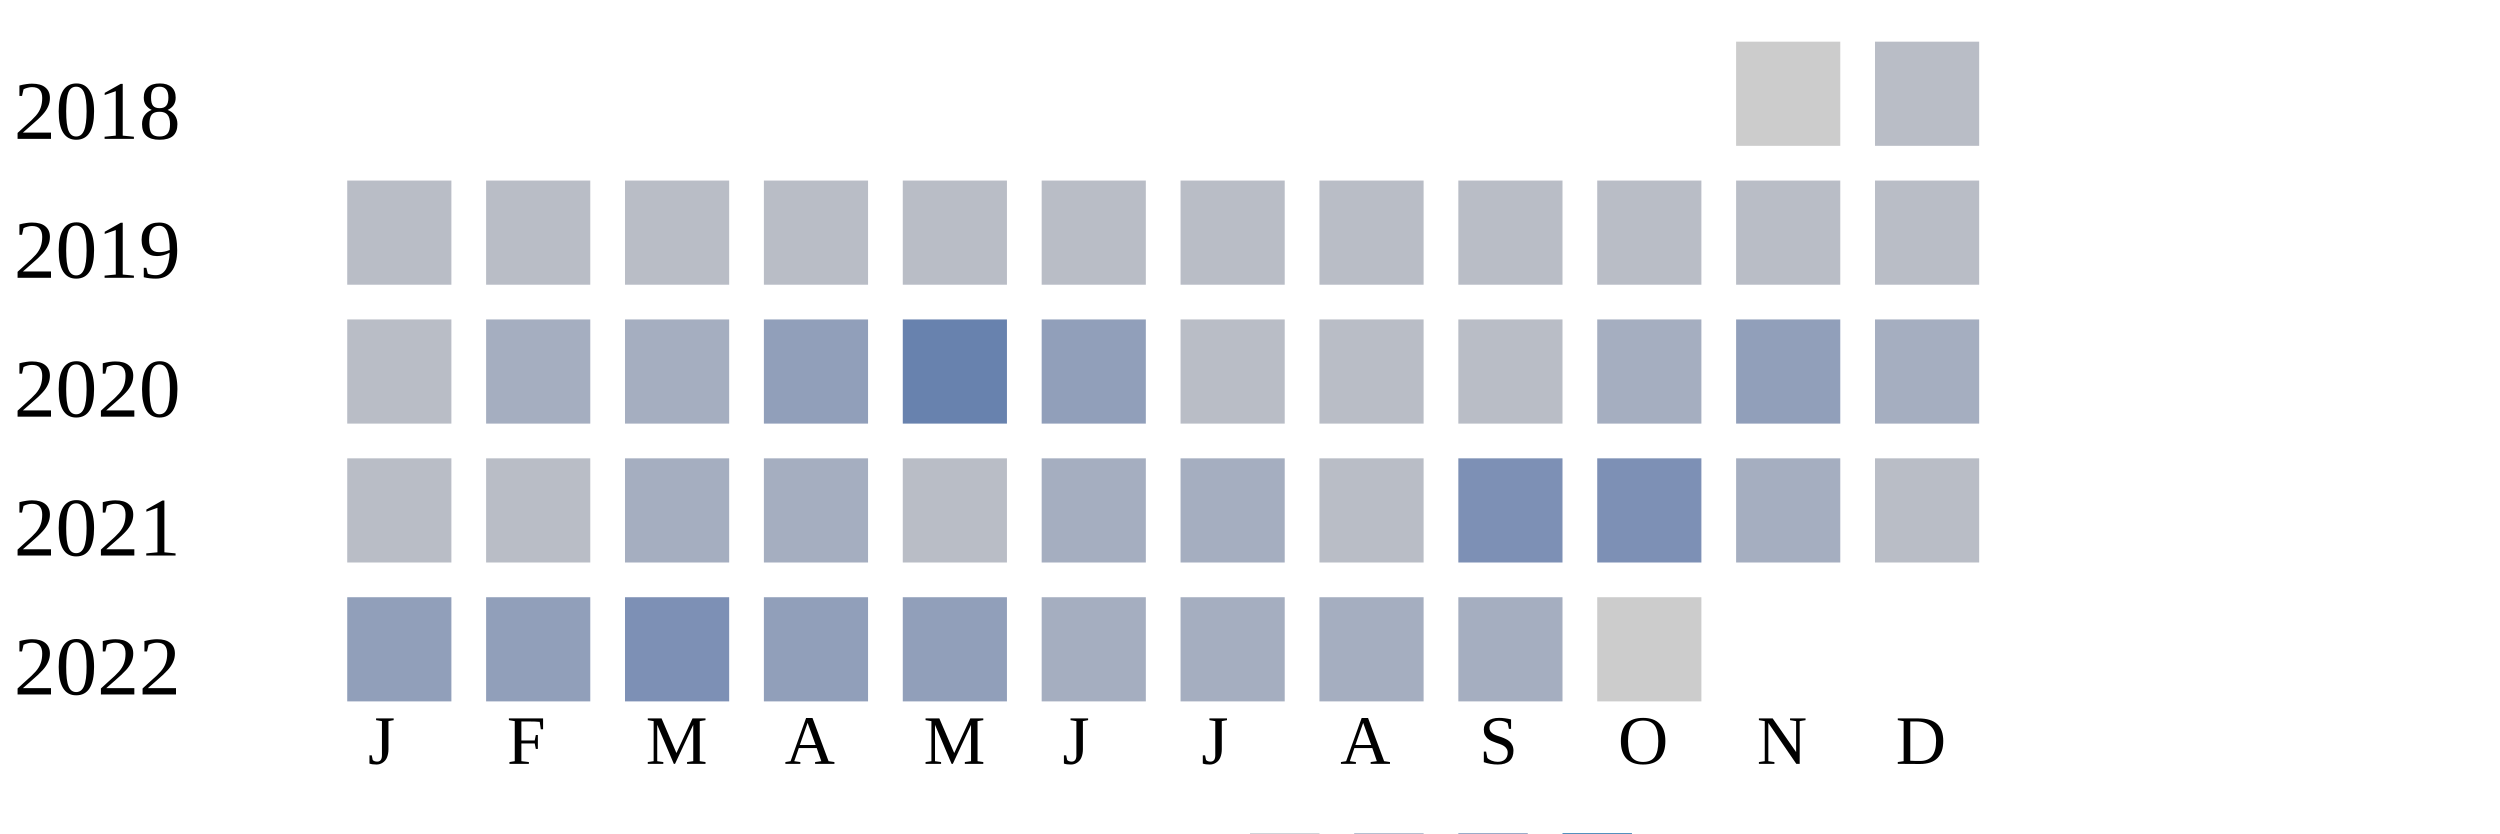
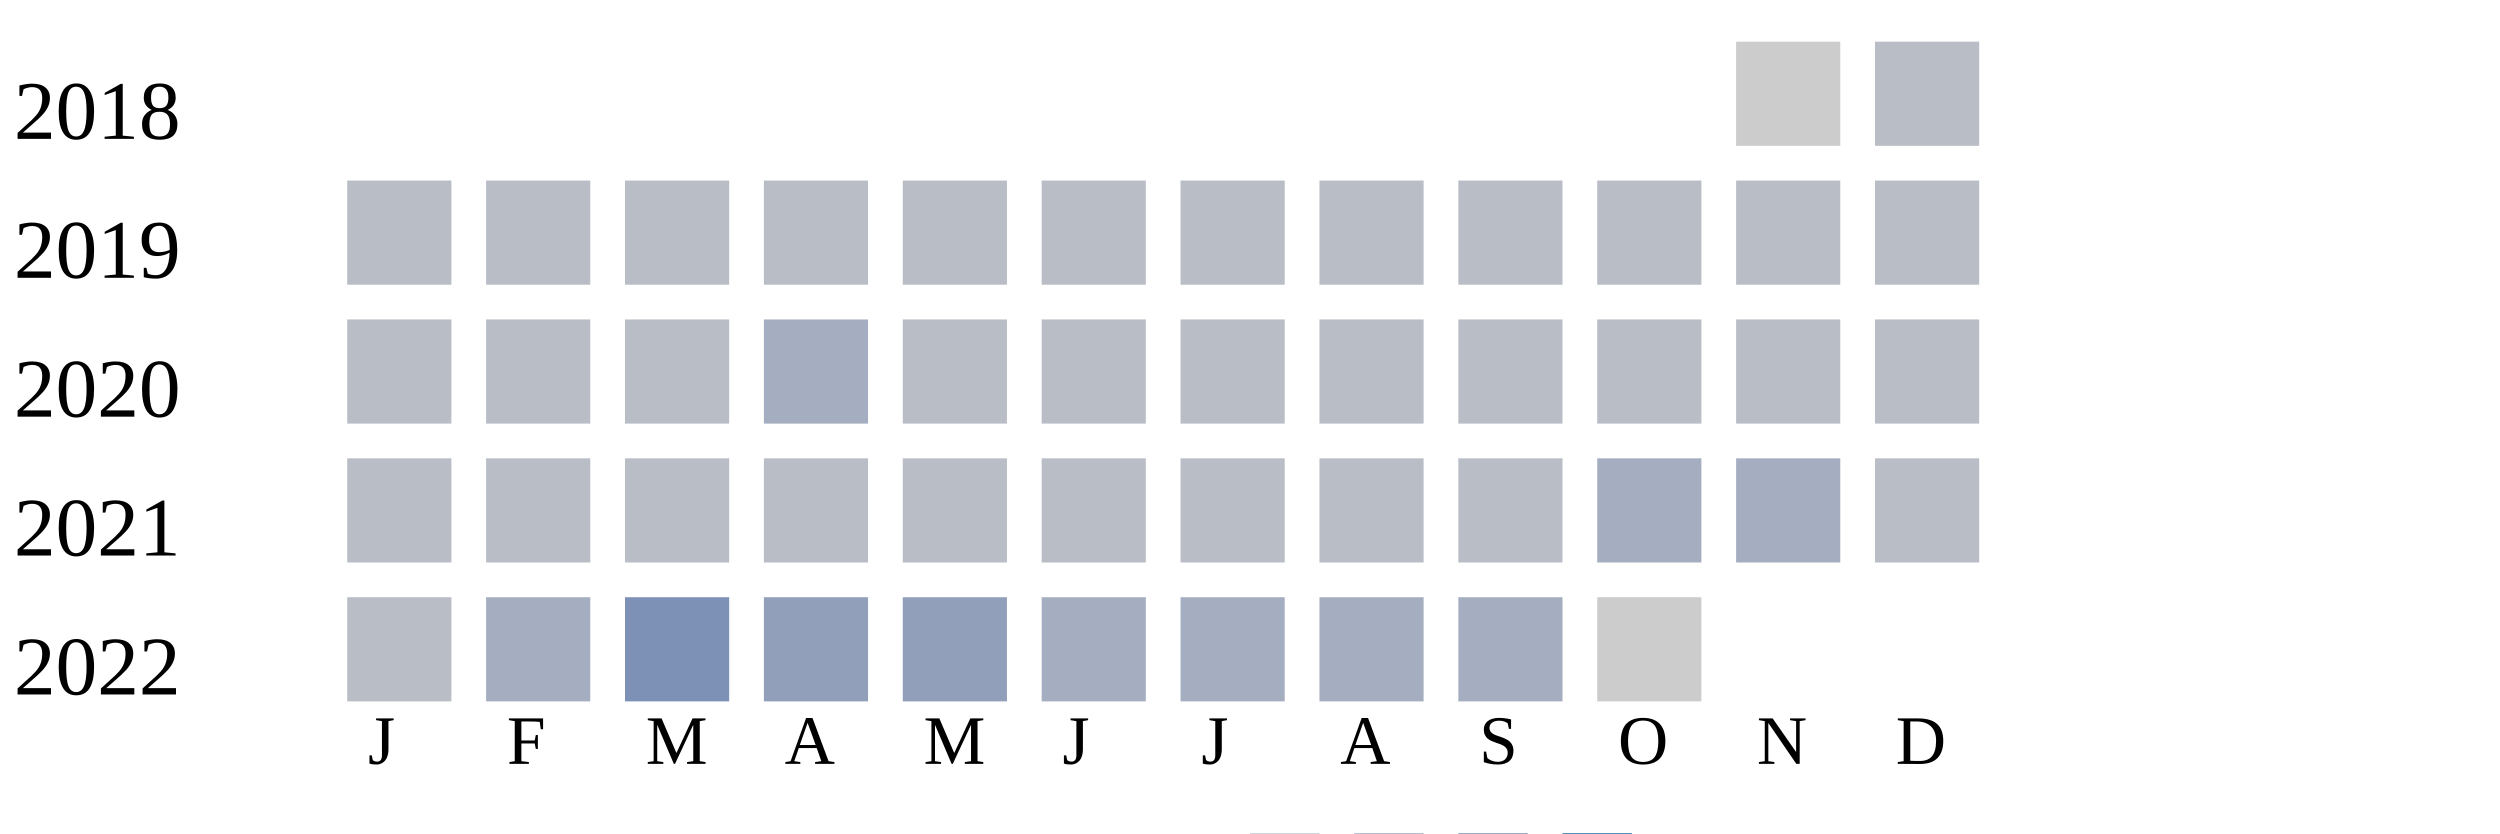
<svg xmlns="http://www.w3.org/2000/svg" width="360" height="120">
  <g transform="translate(0 0)">
    <text x="2" y="20">2018</text>
    <rect x="250" y="6" width="15" height="15" fill="#cccccc" />
    <rect x="270" y="6" width="15" height="15" fill="#b9bdc6" />
  </g>
  <g transform="translate(0 20)">
    <text x="2" y="20">2019</text>
    <rect x="50" y="6" width="15" height="15" fill="#b9bdc6" />
    <rect x="70" y="6" width="15" height="15" fill="#b9bdc6" />
    <rect x="90" y="6" width="15" height="15" fill="#b9bdc6" />
    <rect x="110" y="6" width="15" height="15" fill="#b9bdc6" />
    <rect x="130" y="6" width="15" height="15" fill="#b9bdc6" />
    <rect x="150" y="6" width="15" height="15" fill="#b9bdc6" />
    <rect x="170" y="6" width="15" height="15" fill="#b9bdc6" />
    <rect x="190" y="6" width="15" height="15" fill="#b9bdc6" />
    <rect x="210" y="6" width="15" height="15" fill="#b9bdc6" />
    <rect x="230" y="6" width="15" height="15" fill="#b9bdc6" />
    <rect x="250" y="6" width="15" height="15" fill="#b9bdc6" />
    <rect x="270" y="6" width="15" height="15" fill="#b9bdc6" />
  </g>
  <g transform="translate(0 40)">
    <text x="2" y="20">2020</text>
    <rect x="50" y="6" width="15" height="15" fill="#b9bdc6" />
-     <rect x="70" y="6" width="15" height="15" fill="#a5aec0" />
-     <rect x="90" y="6" width="15" height="15" fill="#a5aec0" />
-     <rect x="110" y="6" width="15" height="15" fill="#919fba" />
-     <rect x="130" y="6" width="15" height="15" fill="#6882ae" />
-     <rect x="150" y="6" width="15" height="15" fill="#919fba" />
+     <rect x="70" y="6" width="15" height="15" fill="#b9bdc6" />
+     <rect x="90" y="6" width="15" height="15" fill="#b9bdc6" />
+     <rect x="110" y="6" width="15" height="15" fill="#a5aec0" />
+     <rect x="130" y="6" width="15" height="15" fill="#b9bdc6" />
+     <rect x="150" y="6" width="15" height="15" fill="#b9bdc6" />
    <rect x="170" y="6" width="15" height="15" fill="#b9bdc6" />
    <rect x="190" y="6" width="15" height="15" fill="#b9bdc6" />
    <rect x="210" y="6" width="15" height="15" fill="#b9bdc6" />
-     <rect x="230" y="6" width="15" height="15" fill="#a5aec0" />
-     <rect x="250" y="6" width="15" height="15" fill="#919fba" />
-     <rect x="270" y="6" width="15" height="15" fill="#a5aec0" />
+     <rect x="230" y="6" width="15" height="15" fill="#b9bdc6" />
+     <rect x="250" y="6" width="15" height="15" fill="#b9bdc6" />
+     <rect x="270" y="6" width="15" height="15" fill="#b9bdc6" />
  </g>
  <g transform="translate(0 60)">
    <text x="2" y="20">2021</text>
    <rect x="50" y="6" width="15" height="15" fill="#b9bdc6" />
    <rect x="70" y="6" width="15" height="15" fill="#b9bdc6" />
-     <rect x="90" y="6" width="15" height="15" fill="#a5aec0" />
-     <rect x="110" y="6" width="15" height="15" fill="#a5aec0" />
+     <rect x="90" y="6" width="15" height="15" fill="#b9bdc6" />
+     <rect x="110" y="6" width="15" height="15" fill="#b9bdc6" />
    <rect x="130" y="6" width="15" height="15" fill="#b9bdc6" />
-     <rect x="150" y="6" width="15" height="15" fill="#a5aec0" />
-     <rect x="170" y="6" width="15" height="15" fill="#a5aec0" />
+     <rect x="150" y="6" width="15" height="15" fill="#b9bdc6" />
+     <rect x="170" y="6" width="15" height="15" fill="#b9bdc6" />
    <rect x="190" y="6" width="15" height="15" fill="#b9bdc6" />
-     <rect x="210" y="6" width="15" height="15" fill="#7d90b5" />
-     <rect x="230" y="6" width="15" height="15" fill="#7d90b5" />
+     <rect x="210" y="6" width="15" height="15" fill="#b9bdc6" />
+     <rect x="230" y="6" width="15" height="15" fill="#a5aec0" />
    <rect x="250" y="6" width="15" height="15" fill="#a5aec0" />
    <rect x="270" y="6" width="15" height="15" fill="#b9bdc6" />
  </g>
  <g transform="translate(0 80)">
    <text x="2" y="20">2022</text>
-     <rect x="50" y="6" width="15" height="15" fill="#919fba" />
-     <rect x="70" y="6" width="15" height="15" fill="#919fba" />
+     <rect x="50" y="6" width="15" height="15" fill="#b9bdc6" />
+     <rect x="70" y="6" width="15" height="15" fill="#a5aec0" />
    <rect x="90" y="6" width="15" height="15" fill="#7d90b5" />
    <rect x="110" y="6" width="15" height="15" fill="#919fba" />
    <rect x="130" y="6" width="15" height="15" fill="#919fba" />
    <rect x="150" y="6" width="15" height="15" fill="#a5aec0" />
    <rect x="170" y="6" width="15" height="15" fill="#a5aec0" />
    <rect x="190" y="6" width="15" height="15" fill="#a5aec0" />
    <rect x="210" y="6" width="15" height="15" fill="#a5aec0" />
    <rect x="230" y="6" width="15" height="15" fill="#cccccc" />
  </g>
  <text style="font-size: 10px; text-align: center" x="53" y="110">J</text>
  <text style="font-size: 10px; text-align: center" x="73" y="110">F</text>
  <text style="font-size: 10px; text-align: center" x="93" y="110">M</text>
  <text style="font-size: 10px; text-align: center" x="113" y="110">A</text>
  <text style="font-size: 10px; text-align: center" x="133" y="110">M</text>
  <text style="font-size: 10px; text-align: center" x="153" y="110">J</text>
  <text style="font-size: 10px; text-align: center" x="173" y="110">J</text>
  <text style="font-size: 10px; text-align: center" x="193" y="110">A</text>
  <text style="font-size: 10px; text-align: center" x="213" y="110">S</text>
  <text style="font-size: 10px; text-align: center" x="233" y="110">O</text>
  <text style="font-size: 10px; text-align: center" x="253" y="110">N</text>
  <text style="font-size: 10px; text-align: center" x="273" y="110">D</text>
  <text style="font-size: 10px;" x="155" y="129">Less</text>
  <rect fill="#b9bdc6" width="10" height="10" x="180" y="120" />
  <rect fill="#919fba" width="10" height="10" x="195" y="120" />
  <rect fill="#6882ae" width="10" height="10" x="210" y="120" />
  <rect fill="#005a9c" width="10" height="10" x="225" y="120" />
  <text x="240" y="129" style="font-size: 10px;">More</text>
</svg>
